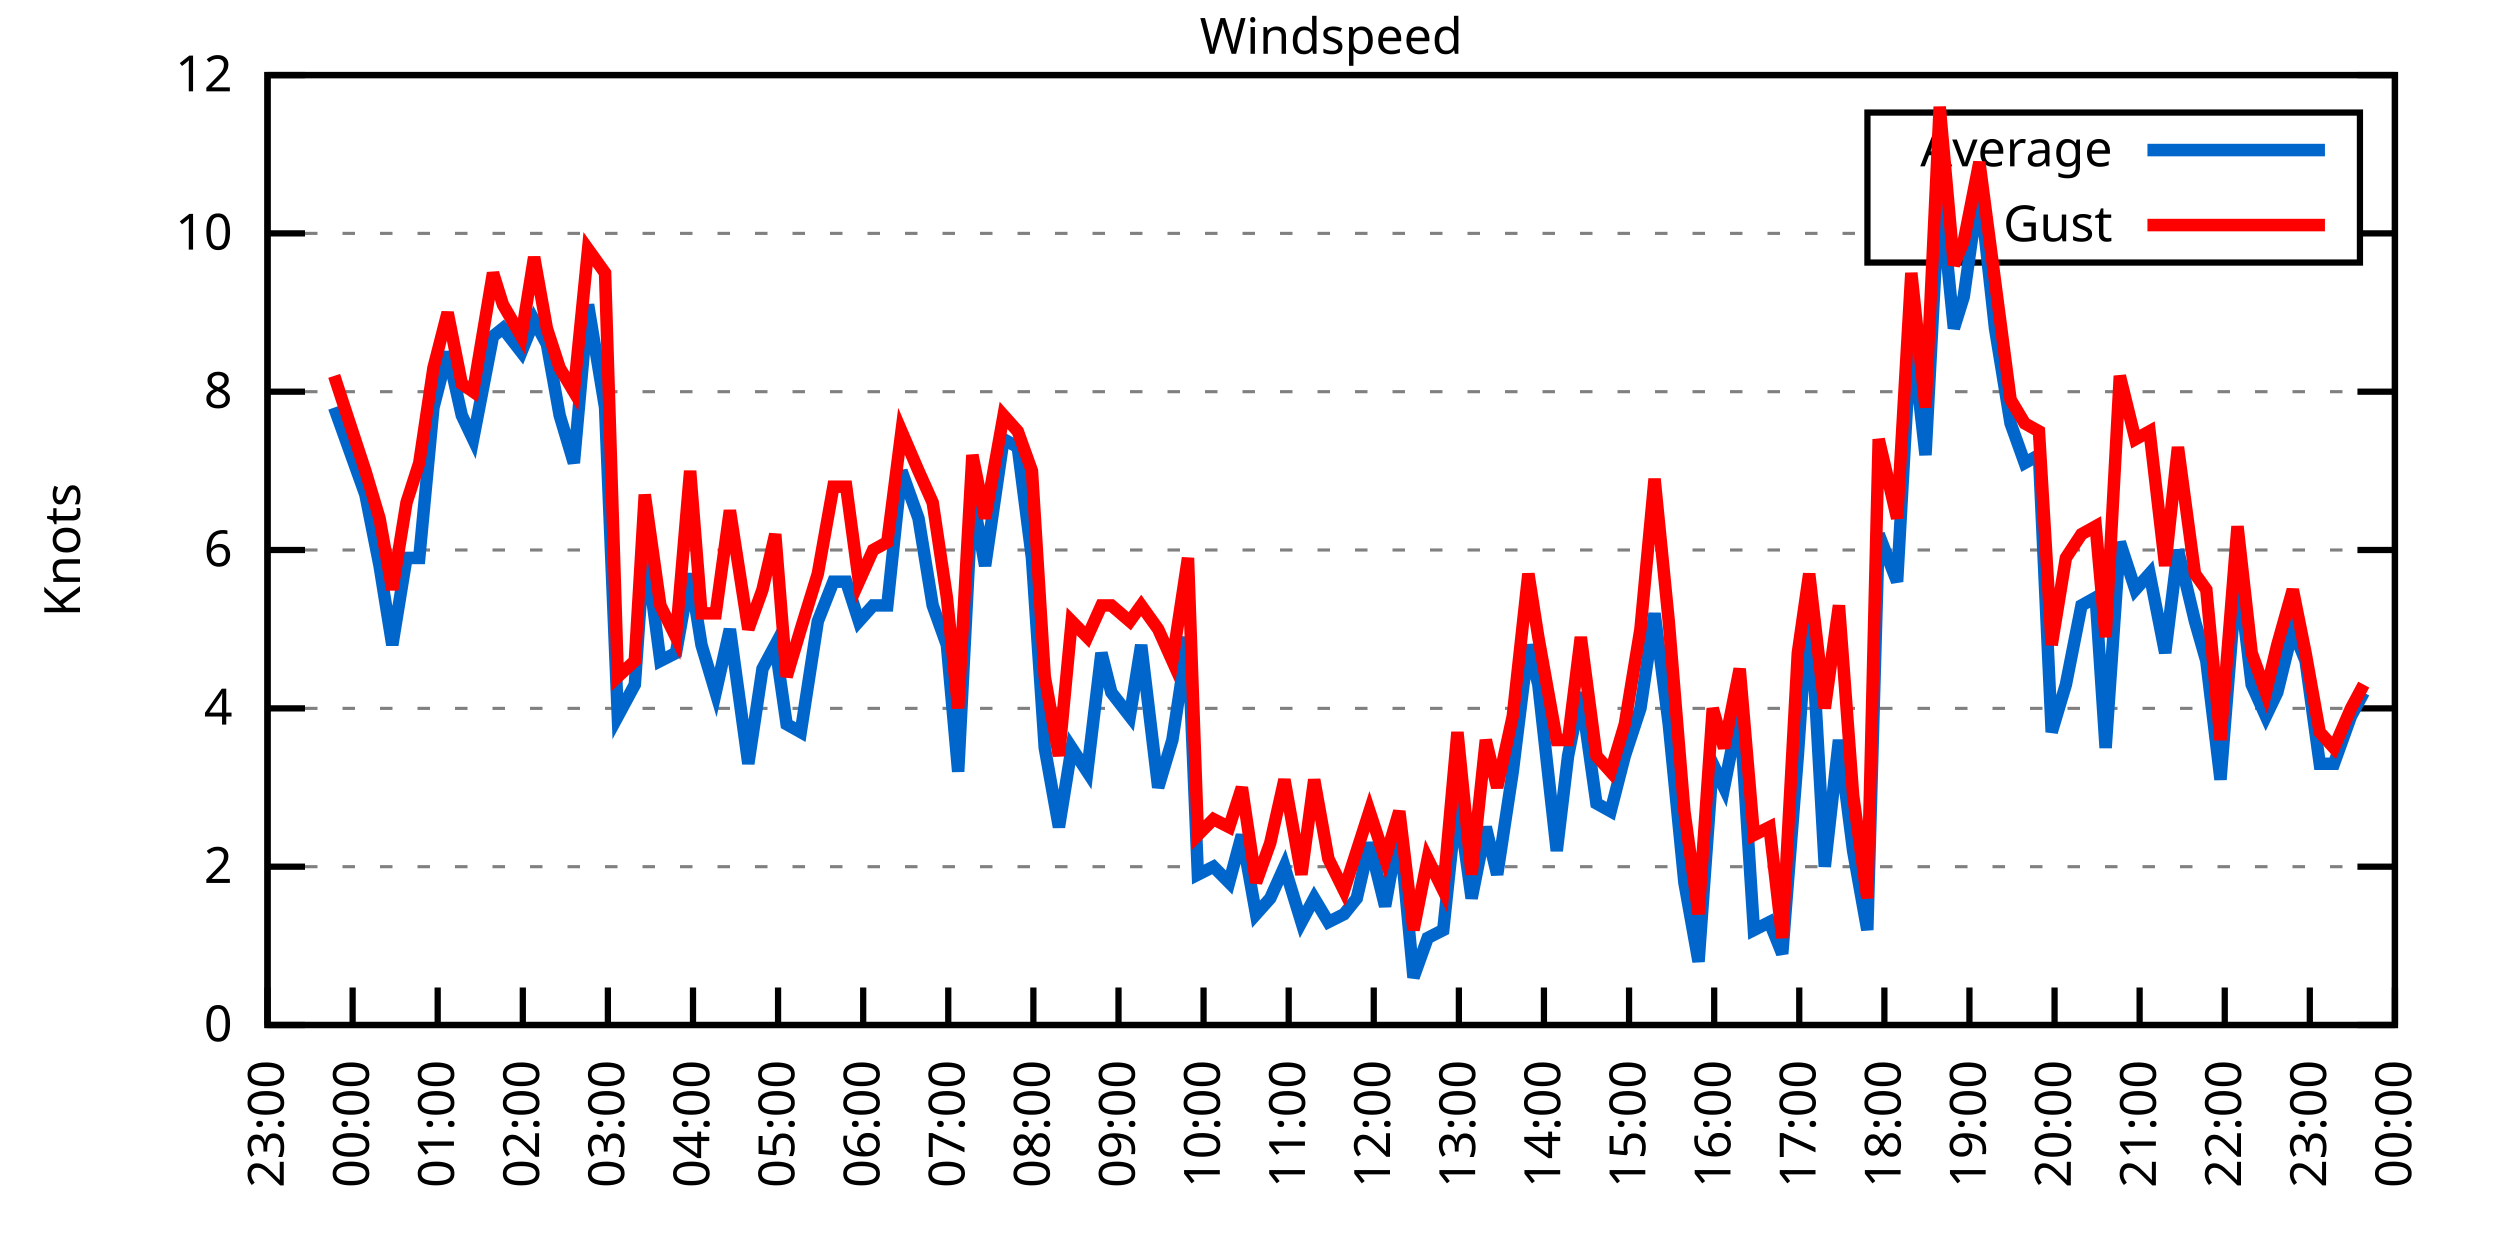
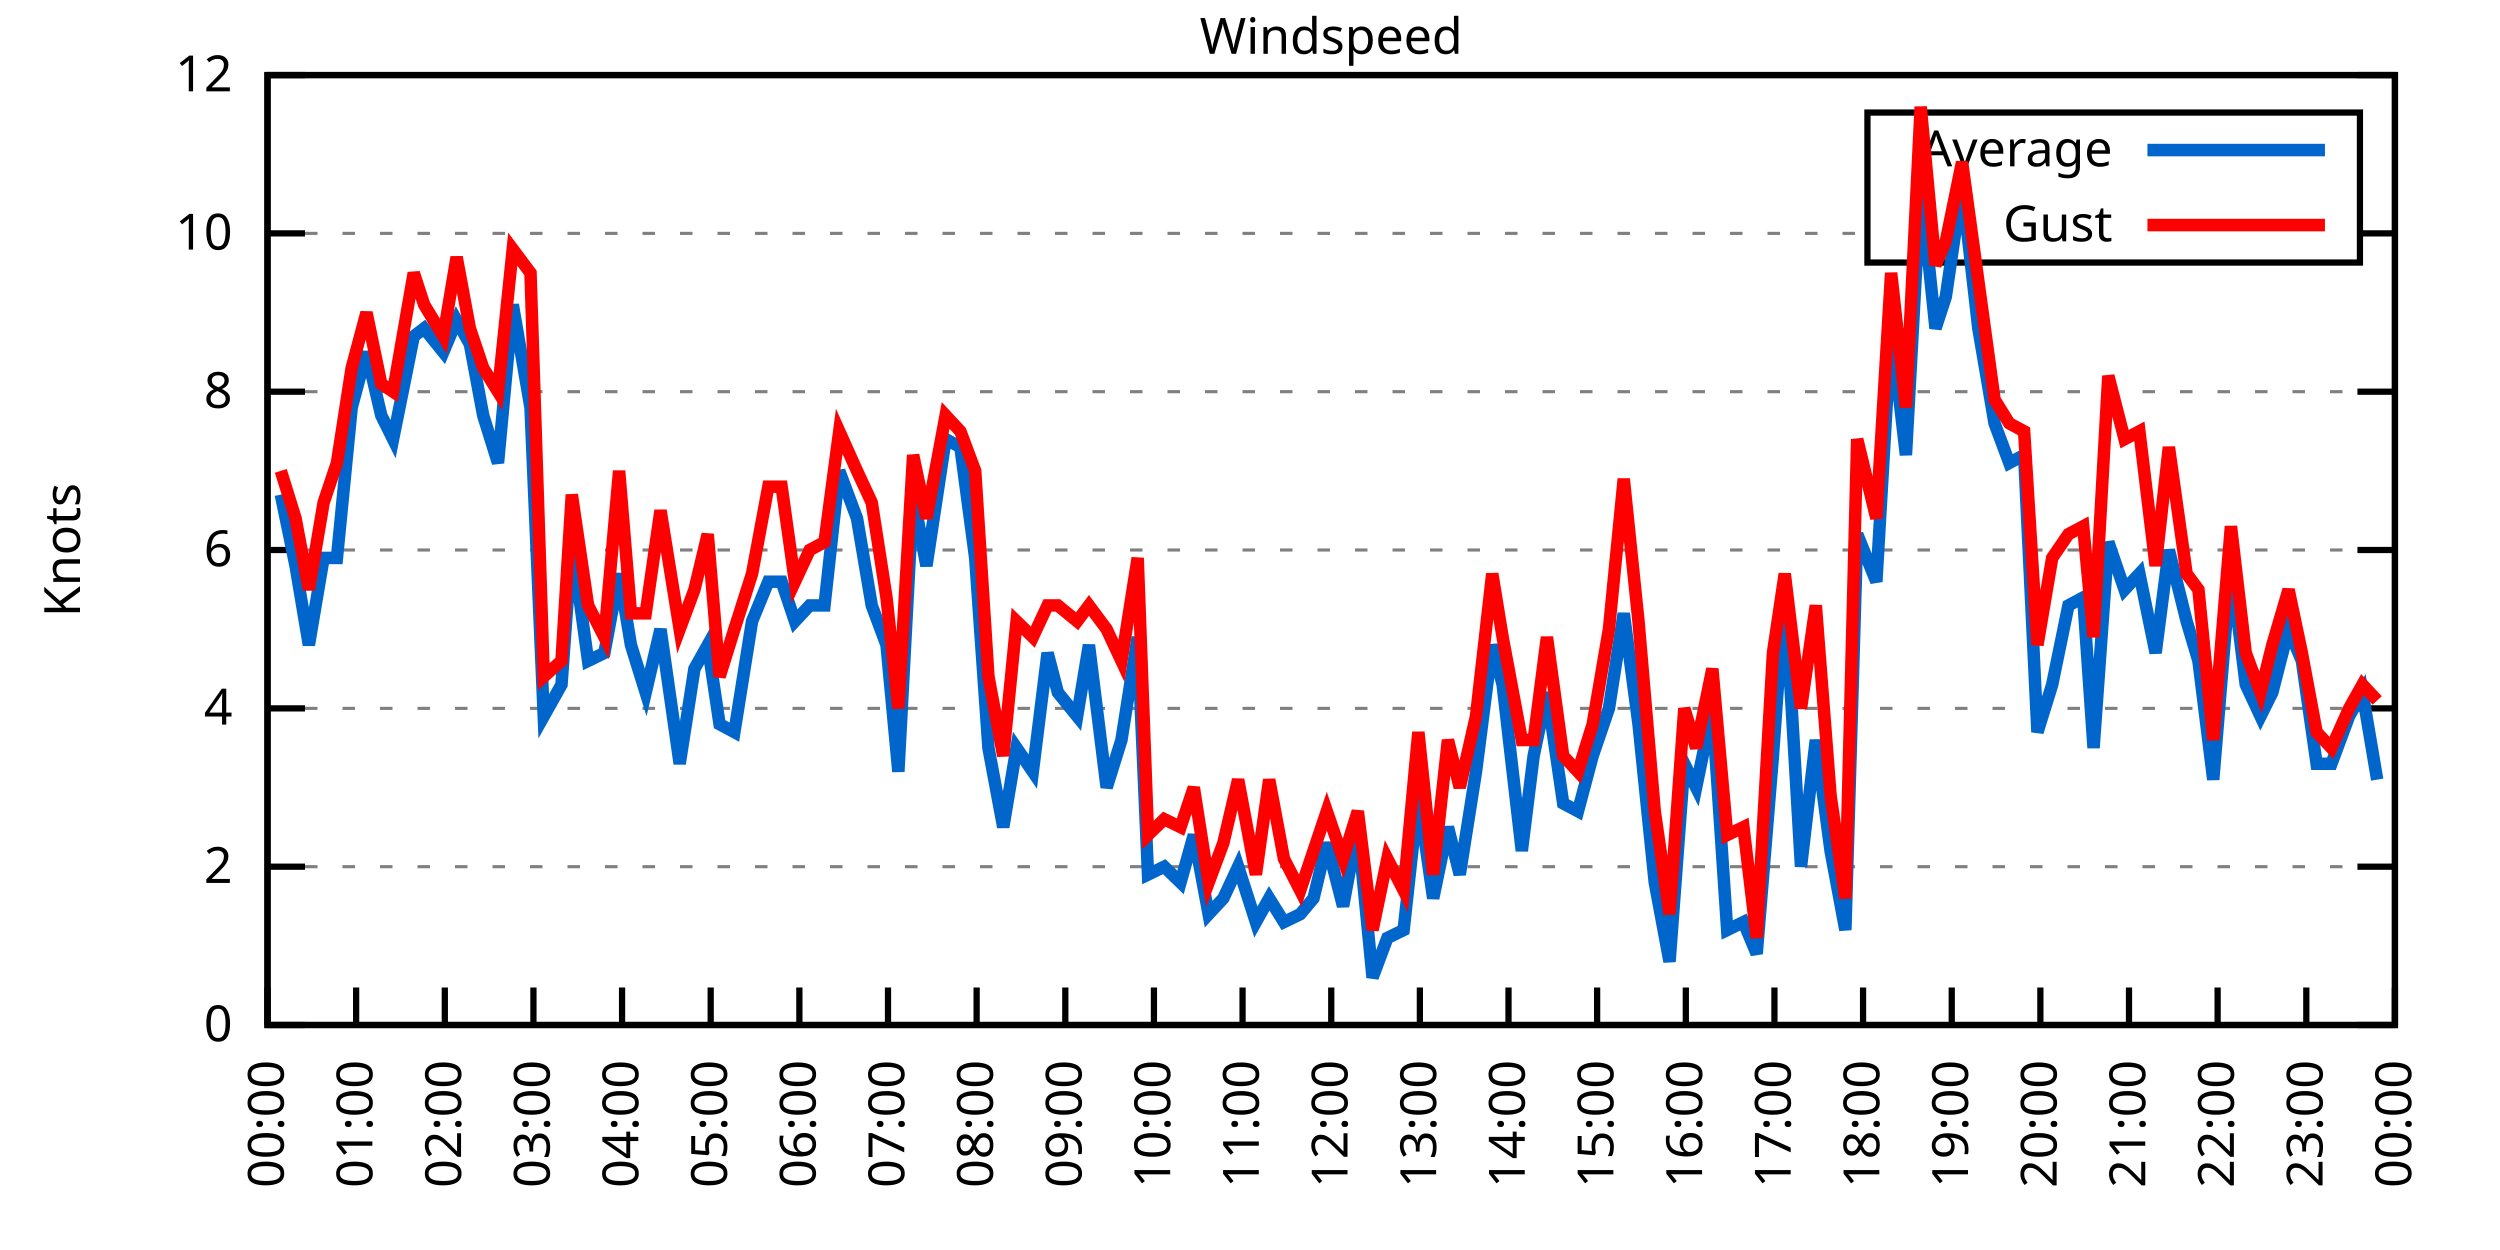
<svg xmlns="http://www.w3.org/2000/svg" xmlns:xlink="http://www.w3.org/1999/xlink" width="400" height="200" viewBox="0 0 400 200">
  <g id="gnuplot_canvas">
    <rect x="0" y="0" width="400" height="200" fill="none" />
    <defs>
      <circle id="gpDot" r="0.5" stroke-width="0.5" stroke="currentColor" />
      <path id="gpPt0" stroke-width="0.333" stroke="currentColor" d="M-1,0 h2 M0,-1 v2" />
      <path id="gpPt1" stroke-width="0.333" stroke="currentColor" d="M-1,-1 L1,1 M1,-1 L-1,1" />
      <path id="gpPt2" stroke-width="0.333" stroke="currentColor" d="M-1,0 L1,0 M0,-1 L0,1 M-1,-1 L1,1 M-1,1 L1,-1" />
      <rect id="gpPt3" stroke-width="0.333" stroke="currentColor" x="-1" y="-1" width="2" height="2" />
      <rect id="gpPt4" stroke-width="0.333" stroke="currentColor" fill="currentColor" x="-1" y="-1" width="2" height="2" />
      <circle id="gpPt5" stroke-width="0.333" stroke="currentColor" cx="0" cy="0" r="1" />
      <use xlink:href="#gpPt5" id="gpPt6" fill="currentColor" stroke="none" />
      <path id="gpPt7" stroke-width="0.333" stroke="currentColor" d="M0,-1.33 L-1.33,0.67 L1.33,0.67 z" />
      <use xlink:href="#gpPt7" id="gpPt8" fill="currentColor" stroke="none" />
      <use xlink:href="#gpPt7" id="gpPt9" stroke="currentColor" transform="rotate(180)" />
      <use xlink:href="#gpPt9" id="gpPt10" fill="currentColor" stroke="none" />
      <use xlink:href="#gpPt3" id="gpPt11" stroke="currentColor" transform="rotate(45)" />
      <use xlink:href="#gpPt11" id="gpPt12" fill="currentColor" stroke="none" />
      <path id="gpPt13" stroke-width="0.333" stroke="currentColor" d="M0,1.330 L1.265,0.411 L0.782,-1.067 L-0.782,-1.076 L-1.265,0.411 z" />
      <use xlink:href="#gpPt13" id="gpPt14" fill="currentColor" stroke="none" />
      <filter id="textbox" filterUnits="objectBoundingBox" x="0" y="0" height="1" width="1">
        <feFlood flood-color="white" flood-opacity="1" result="bgnd" />
        <feComposite in="SourceGraphic" in2="bgnd" operator="atop" />
      </filter>
      <filter id="greybox" filterUnits="objectBoundingBox" x="0" y="0" height="1" width="1">
        <feFlood flood-color="lightgrey" flood-opacity="1" result="grey" />
        <feComposite in="SourceGraphic" in2="grey" operator="atop" />
      </filter>
    </defs>
    <g fill="none" color="white" stroke="currentColor" stroke-width="1.00" stroke-linecap="butt" stroke-linejoin="miter">
</g>
    <g fill="none" color="black" stroke="currentColor" stroke-width="1.00" stroke-linecap="butt" stroke-linejoin="miter">
      <g stroke="none" shape-rendering="crispEdges">
        <polygon fill="rgb(255, 255, 255)" points="42.80,164.00 383.18,164.00 383.18,12.02 42.80,12.02 " />
      </g>
    </g>
    <g fill="none" color="black" stroke="currentColor" stroke-width="1.00" stroke-linecap="butt" stroke-linejoin="miter">
</g>
    <g fill="none" color="black" stroke="black" stroke-width="0.50" stroke-linecap="butt" stroke-linejoin="miter">
</g>
    <g fill="none" color="gray" stroke="currentColor" stroke-width="0.50" stroke-linecap="butt" stroke-linejoin="miter">
      <path stroke="gray" stroke-dasharray="2,4" class="gridline" d="M42.80,164.00 L383.19,164.00  " />
    </g>
    <g fill="none" color="gray" stroke="gray" stroke-width="1.00" stroke-linecap="butt" stroke-linejoin="miter">
</g>
    <g fill="none" color="black" stroke="currentColor" stroke-width="1.00" stroke-linecap="butt" stroke-linejoin="miter">
      <path stroke="black" d="M42.80,164.00 L48.80,164.00 M383.19,164.00 L377.19,164.00  " />
      <g transform="translate(37.20,166.60)" stroke="none" fill="black" font-family="Sans" font-size="8.00" text-anchor="end">
        <text>
          <tspan font-family="Sans"> 0</tspan>
        </text>
      </g>
    </g>
    <g fill="none" color="black" stroke="currentColor" stroke-width="1.00" stroke-linecap="butt" stroke-linejoin="miter">
</g>
    <g fill="none" color="black" stroke="black" stroke-width="0.50" stroke-linecap="butt" stroke-linejoin="miter">
</g>
    <g fill="none" color="gray" stroke="currentColor" stroke-width="0.50" stroke-linecap="butt" stroke-linejoin="miter">
      <path stroke="gray" stroke-dasharray="2,4" class="gridline" d="M42.80,138.67 L383.19,138.67  " />
    </g>
    <g fill="none" color="gray" stroke="gray" stroke-width="1.00" stroke-linecap="butt" stroke-linejoin="miter">
</g>
    <g fill="none" color="black" stroke="currentColor" stroke-width="1.00" stroke-linecap="butt" stroke-linejoin="miter">
      <path stroke="black" d="M42.80,138.67 L48.80,138.67 M383.19,138.67 L377.19,138.67  " />
      <g transform="translate(37.20,141.27)" stroke="none" fill="black" font-family="Sans" font-size="8.00" text-anchor="end">
        <text>
          <tspan font-family="Sans"> 2</tspan>
        </text>
      </g>
    </g>
    <g fill="none" color="black" stroke="currentColor" stroke-width="1.00" stroke-linecap="butt" stroke-linejoin="miter">
</g>
    <g fill="none" color="black" stroke="black" stroke-width="0.50" stroke-linecap="butt" stroke-linejoin="miter">
</g>
    <g fill="none" color="gray" stroke="currentColor" stroke-width="0.50" stroke-linecap="butt" stroke-linejoin="miter">
      <path stroke="gray" stroke-dasharray="2,4" class="gridline" d="M42.80,113.34 L383.19,113.34  " />
    </g>
    <g fill="none" color="gray" stroke="gray" stroke-width="1.00" stroke-linecap="butt" stroke-linejoin="miter">
</g>
    <g fill="none" color="black" stroke="currentColor" stroke-width="1.00" stroke-linecap="butt" stroke-linejoin="miter">
      <path stroke="black" d="M42.80,113.34 L48.80,113.34 M383.19,113.34 L377.19,113.34  " />
      <g transform="translate(37.20,115.94)" stroke="none" fill="black" font-family="Sans" font-size="8.00" text-anchor="end">
        <text>
          <tspan font-family="Sans"> 4</tspan>
        </text>
      </g>
    </g>
    <g fill="none" color="black" stroke="currentColor" stroke-width="1.00" stroke-linecap="butt" stroke-linejoin="miter">
</g>
    <g fill="none" color="black" stroke="black" stroke-width="0.50" stroke-linecap="butt" stroke-linejoin="miter">
</g>
    <g fill="none" color="gray" stroke="currentColor" stroke-width="0.50" stroke-linecap="butt" stroke-linejoin="miter">
      <path stroke="gray" stroke-dasharray="2,4" class="gridline" d="M42.80,88.00 L383.19,88.00  " />
    </g>
    <g fill="none" color="gray" stroke="gray" stroke-width="1.00" stroke-linecap="butt" stroke-linejoin="miter">
</g>
    <g fill="none" color="black" stroke="currentColor" stroke-width="1.00" stroke-linecap="butt" stroke-linejoin="miter">
      <path stroke="black" d="M42.80,88.00 L48.80,88.00 M383.19,88.00 L377.19,88.00  " />
      <g transform="translate(37.20,90.60)" stroke="none" fill="black" font-family="Sans" font-size="8.00" text-anchor="end">
        <text>
          <tspan font-family="Sans"> 6</tspan>
        </text>
      </g>
    </g>
    <g fill="none" color="black" stroke="currentColor" stroke-width="1.00" stroke-linecap="butt" stroke-linejoin="miter">
</g>
    <g fill="none" color="black" stroke="black" stroke-width="0.50" stroke-linecap="butt" stroke-linejoin="miter">
</g>
    <g fill="none" color="gray" stroke="currentColor" stroke-width="0.50" stroke-linecap="butt" stroke-linejoin="miter">
      <path stroke="gray" stroke-dasharray="2,4" class="gridline" d="M42.80,62.67 L383.19,62.67  " />
    </g>
    <g fill="none" color="gray" stroke="gray" stroke-width="1.00" stroke-linecap="butt" stroke-linejoin="miter">
</g>
    <g fill="none" color="black" stroke="currentColor" stroke-width="1.00" stroke-linecap="butt" stroke-linejoin="miter">
      <path stroke="black" d="M42.80,62.67 L48.80,62.67 M383.19,62.67 L377.19,62.67  " />
      <g transform="translate(37.20,65.27)" stroke="none" fill="black" font-family="Sans" font-size="8.00" text-anchor="end">
        <text>
          <tspan font-family="Sans"> 8</tspan>
        </text>
      </g>
    </g>
    <g fill="none" color="black" stroke="currentColor" stroke-width="1.00" stroke-linecap="butt" stroke-linejoin="miter">
</g>
    <g fill="none" color="black" stroke="black" stroke-width="0.50" stroke-linecap="butt" stroke-linejoin="miter">
</g>
    <g fill="none" color="gray" stroke="currentColor" stroke-width="0.50" stroke-linecap="butt" stroke-linejoin="miter">
      <path stroke="gray" stroke-dasharray="2,4" class="gridline" d="M42.80,37.34 L298.79,37.34 M377.59,37.34 L383.19,37.34  " />
    </g>
    <g fill="none" color="gray" stroke="gray" stroke-width="1.00" stroke-linecap="butt" stroke-linejoin="miter">
</g>
    <g fill="none" color="black" stroke="currentColor" stroke-width="1.00" stroke-linecap="butt" stroke-linejoin="miter">
      <path stroke="black" d="M42.80,37.34 L48.80,37.34 M383.19,37.34 L377.19,37.34  " />
      <g transform="translate(37.20,39.94)" stroke="none" fill="black" font-family="Sans" font-size="8.00" text-anchor="end">
        <text>
          <tspan font-family="Sans"> 10</tspan>
        </text>
      </g>
    </g>
    <g fill="none" color="black" stroke="currentColor" stroke-width="1.00" stroke-linecap="butt" stroke-linejoin="miter">
</g>
    <g fill="none" color="black" stroke="black" stroke-width="0.50" stroke-linecap="butt" stroke-linejoin="miter">
</g>
    <g fill="none" color="gray" stroke="currentColor" stroke-width="0.50" stroke-linecap="butt" stroke-linejoin="miter">
      <path stroke="gray" stroke-dasharray="2,4" class="gridline" d="M42.80,12.01 L383.19,12.01  " />
    </g>
    <g fill="none" color="gray" stroke="gray" stroke-width="1.00" stroke-linecap="butt" stroke-linejoin="miter">
</g>
    <g fill="none" color="black" stroke="currentColor" stroke-width="1.00" stroke-linecap="butt" stroke-linejoin="miter">
      <path stroke="black" d="M42.80,12.01 L48.80,12.01 M383.19,12.01 L377.19,12.01  " />
      <g transform="translate(37.20,14.61)" stroke="none" fill="black" font-family="Sans" font-size="8.00" text-anchor="end">
        <text>
          <tspan font-family="Sans"> 12</tspan>
        </text>
      </g>
    </g>
    <g fill="none" color="black" stroke="currentColor" stroke-width="1.00" stroke-linecap="butt" stroke-linejoin="miter">
      <path stroke="black" d="M42.80,164.00 L42.80,158.00  " />
      <g transform="translate(45.40,169.60) rotate(270.00)" stroke="none" fill="black" font-family="Sans" font-size="8.00" text-anchor="end">
        <text>
-           <tspan font-family="Sans">23:00</tspan>
-         </text>
-       </g>
-     </g>
-     <g fill="none" color="black" stroke="currentColor" stroke-width="1.00" stroke-linecap="butt" stroke-linejoin="miter">
-       <path stroke="black" d="M56.42,164.00 L56.42,158.00  " />
-       <g transform="translate(59.02,169.60) rotate(270.00)" stroke="none" fill="black" font-family="Sans" font-size="8.00" text-anchor="end">
-         <text>
          <tspan font-family="Sans">00:00</tspan>
        </text>
      </g>
    </g>
    <g fill="none" color="black" stroke="currentColor" stroke-width="1.00" stroke-linecap="butt" stroke-linejoin="miter">
-       <path stroke="black" d="M70.03,164.00 L70.03,158.00  " />
-       <g transform="translate(72.63,169.60) rotate(270.00)" stroke="none" fill="black" font-family="Sans" font-size="8.00" text-anchor="end">
+       <path stroke="black" d="M56.98,164.00 L56.98,158.00  " />
+       <g transform="translate(59.58,169.60) rotate(270.00)" stroke="none" fill="black" font-family="Sans" font-size="8.00" text-anchor="end">
        <text>
          <tspan font-family="Sans">01:00</tspan>
        </text>
      </g>
    </g>
    <g fill="none" color="black" stroke="currentColor" stroke-width="1.00" stroke-linecap="butt" stroke-linejoin="miter">
-       <path stroke="black" d="M83.65,164.00 L83.65,158.00  " />
-       <g transform="translate(86.25,169.60) rotate(270.00)" stroke="none" fill="black" font-family="Sans" font-size="8.00" text-anchor="end">
+       <path stroke="black" d="M71.17,164.00 L71.17,158.00  " />
+       <g transform="translate(73.77,169.60) rotate(270.00)" stroke="none" fill="black" font-family="Sans" font-size="8.00" text-anchor="end">
        <text>
          <tspan font-family="Sans">02:00</tspan>
        </text>
      </g>
    </g>
    <g fill="none" color="black" stroke="currentColor" stroke-width="1.00" stroke-linecap="butt" stroke-linejoin="miter">
-       <path stroke="black" d="M97.26,164.00 L97.26,158.00  " />
-       <g transform="translate(99.86,169.60) rotate(270.00)" stroke="none" fill="black" font-family="Sans" font-size="8.00" text-anchor="end">
+       <path stroke="black" d="M85.35,164.00 L85.35,158.00  " />
+       <g transform="translate(87.95,169.60) rotate(270.00)" stroke="none" fill="black" font-family="Sans" font-size="8.00" text-anchor="end">
        <text>
          <tspan font-family="Sans">03:00</tspan>
        </text>
      </g>
    </g>
    <g fill="none" color="black" stroke="currentColor" stroke-width="1.00" stroke-linecap="butt" stroke-linejoin="miter">
-       <path stroke="black" d="M110.88,164.00 L110.88,158.00  " />
-       <g transform="translate(113.48,169.60) rotate(270.00)" stroke="none" fill="black" font-family="Sans" font-size="8.00" text-anchor="end">
+       <path stroke="black" d="M99.53,164.00 L99.53,158.00  " />
+       <g transform="translate(102.13,169.60) rotate(270.00)" stroke="none" fill="black" font-family="Sans" font-size="8.00" text-anchor="end">
        <text>
          <tspan font-family="Sans">04:00</tspan>
        </text>
      </g>
    </g>
    <g fill="none" color="black" stroke="currentColor" stroke-width="1.00" stroke-linecap="butt" stroke-linejoin="miter">
-       <path stroke="black" d="M124.49,164.00 L124.49,158.00  " />
-       <g transform="translate(127.09,169.60) rotate(270.00)" stroke="none" fill="black" font-family="Sans" font-size="8.00" text-anchor="end">
+       <path stroke="black" d="M113.71,164.00 L113.71,158.00  " />
+       <g transform="translate(116.31,169.60) rotate(270.00)" stroke="none" fill="black" font-family="Sans" font-size="8.00" text-anchor="end">
        <text>
          <tspan font-family="Sans">05:00</tspan>
        </text>
      </g>
    </g>
    <g fill="none" color="black" stroke="currentColor" stroke-width="1.00" stroke-linecap="butt" stroke-linejoin="miter">
-       <path stroke="black" d="M138.11,164.00 L138.11,158.00  " />
-       <g transform="translate(140.71,169.60) rotate(270.00)" stroke="none" fill="black" font-family="Sans" font-size="8.00" text-anchor="end">
+       <path stroke="black" d="M127.90,164.00 L127.90,158.00  " />
+       <g transform="translate(130.50,169.60) rotate(270.00)" stroke="none" fill="black" font-family="Sans" font-size="8.00" text-anchor="end">
        <text>
          <tspan font-family="Sans">06:00</tspan>
        </text>
      </g>
    </g>
    <g fill="none" color="black" stroke="currentColor" stroke-width="1.00" stroke-linecap="butt" stroke-linejoin="miter">
-       <path stroke="black" d="M151.72,164.00 L151.72,158.00  " />
-       <g transform="translate(154.32,169.60) rotate(270.00)" stroke="none" fill="black" font-family="Sans" font-size="8.00" text-anchor="end">
+       <path stroke="black" d="M142.08,164.00 L142.08,158.00  " />
+       <g transform="translate(144.68,169.60) rotate(270.00)" stroke="none" fill="black" font-family="Sans" font-size="8.00" text-anchor="end">
        <text>
          <tspan font-family="Sans">07:00</tspan>
        </text>
      </g>
    </g>
    <g fill="none" color="black" stroke="currentColor" stroke-width="1.00" stroke-linecap="butt" stroke-linejoin="miter">
-       <path stroke="black" d="M165.34,164.00 L165.34,158.00  " />
-       <g transform="translate(167.94,169.60) rotate(270.00)" stroke="none" fill="black" font-family="Sans" font-size="8.00" text-anchor="end">
+       <path stroke="black" d="M156.26,164.00 L156.26,158.00  " />
+       <g transform="translate(158.86,169.60) rotate(270.00)" stroke="none" fill="black" font-family="Sans" font-size="8.00" text-anchor="end">
        <text>
          <tspan font-family="Sans">08:00</tspan>
        </text>
      </g>
    </g>
    <g fill="none" color="black" stroke="currentColor" stroke-width="1.00" stroke-linecap="butt" stroke-linejoin="miter">
-       <path stroke="black" d="M178.96,164.00 L178.96,158.00  " />
-       <g transform="translate(181.56,169.60) rotate(270.00)" stroke="none" fill="black" font-family="Sans" font-size="8.00" text-anchor="end">
+       <path stroke="black" d="M170.45,164.00 L170.45,158.00  " />
+       <g transform="translate(173.05,169.60) rotate(270.00)" stroke="none" fill="black" font-family="Sans" font-size="8.00" text-anchor="end">
        <text>
          <tspan font-family="Sans">09:00</tspan>
        </text>
      </g>
    </g>
    <g fill="none" color="black" stroke="currentColor" stroke-width="1.00" stroke-linecap="butt" stroke-linejoin="miter">
-       <path stroke="black" d="M192.57,164.00 L192.57,158.00  " />
-       <g transform="translate(195.17,169.60) rotate(270.00)" stroke="none" fill="black" font-family="Sans" font-size="8.00" text-anchor="end">
+       <path stroke="black" d="M184.63,164.00 L184.63,158.00  " />
+       <g transform="translate(187.23,169.60) rotate(270.00)" stroke="none" fill="black" font-family="Sans" font-size="8.00" text-anchor="end">
        <text>
          <tspan font-family="Sans">10:00</tspan>
        </text>
      </g>
    </g>
    <g fill="none" color="black" stroke="currentColor" stroke-width="1.00" stroke-linecap="butt" stroke-linejoin="miter">
-       <path stroke="black" d="M206.19,164.00 L206.19,158.00  " />
-       <g transform="translate(208.79,169.60) rotate(270.00)" stroke="none" fill="black" font-family="Sans" font-size="8.00" text-anchor="end">
+       <path stroke="black" d="M198.81,164.00 L198.81,158.00  " />
+       <g transform="translate(201.41,169.60) rotate(270.00)" stroke="none" fill="black" font-family="Sans" font-size="8.00" text-anchor="end">
        <text>
          <tspan font-family="Sans">11:00</tspan>
        </text>
      </g>
    </g>
    <g fill="none" color="black" stroke="currentColor" stroke-width="1.00" stroke-linecap="butt" stroke-linejoin="miter">
-       <path stroke="black" d="M219.80,164.00 L219.80,158.00  " />
-       <g transform="translate(222.40,169.60) rotate(270.00)" stroke="none" fill="black" font-family="Sans" font-size="8.00" text-anchor="end">
+       <path stroke="black" d="M213.00,164.00 L213.00,158.00  " />
+       <g transform="translate(215.60,169.60) rotate(270.00)" stroke="none" fill="black" font-family="Sans" font-size="8.00" text-anchor="end">
        <text>
          <tspan font-family="Sans">12:00</tspan>
        </text>
      </g>
    </g>
    <g fill="none" color="black" stroke="currentColor" stroke-width="1.00" stroke-linecap="butt" stroke-linejoin="miter">
-       <path stroke="black" d="M233.42,164.00 L233.42,158.00  " />
-       <g transform="translate(236.02,169.60) rotate(270.00)" stroke="none" fill="black" font-family="Sans" font-size="8.00" text-anchor="end">
+       <path stroke="black" d="M227.18,164.00 L227.18,158.00  " />
+       <g transform="translate(229.78,169.60) rotate(270.00)" stroke="none" fill="black" font-family="Sans" font-size="8.00" text-anchor="end">
        <text>
          <tspan font-family="Sans">13:00</tspan>
        </text>
      </g>
    </g>
    <g fill="none" color="black" stroke="currentColor" stroke-width="1.00" stroke-linecap="butt" stroke-linejoin="miter">
-       <path stroke="black" d="M247.03,164.00 L247.03,158.00  " />
-       <g transform="translate(249.63,169.60) rotate(270.00)" stroke="none" fill="black" font-family="Sans" font-size="8.00" text-anchor="end">
+       <path stroke="black" d="M241.36,164.00 L241.36,158.00  " />
+       <g transform="translate(243.96,169.60) rotate(270.00)" stroke="none" fill="black" font-family="Sans" font-size="8.00" text-anchor="end">
        <text>
          <tspan font-family="Sans">14:00</tspan>
        </text>
      </g>
    </g>
    <g fill="none" color="black" stroke="currentColor" stroke-width="1.00" stroke-linecap="butt" stroke-linejoin="miter">
-       <path stroke="black" d="M260.65,164.00 L260.65,158.00  " />
-       <g transform="translate(263.25,169.60) rotate(270.00)" stroke="none" fill="black" font-family="Sans" font-size="8.00" text-anchor="end">
+       <path stroke="black" d="M255.54,164.00 L255.54,158.00  " />
+       <g transform="translate(258.14,169.60) rotate(270.00)" stroke="none" fill="black" font-family="Sans" font-size="8.00" text-anchor="end">
        <text>
          <tspan font-family="Sans">15:00</tspan>
        </text>
      </g>
    </g>
    <g fill="none" color="black" stroke="currentColor" stroke-width="1.00" stroke-linecap="butt" stroke-linejoin="miter">
-       <path stroke="black" d="M274.27,164.00 L274.27,158.00  " />
-       <g transform="translate(276.87,169.60) rotate(270.00)" stroke="none" fill="black" font-family="Sans" font-size="8.00" text-anchor="end">
+       <path stroke="black" d="M269.73,164.00 L269.73,158.00  " />
+       <g transform="translate(272.33,169.60) rotate(270.00)" stroke="none" fill="black" font-family="Sans" font-size="8.00" text-anchor="end">
        <text>
          <tspan font-family="Sans">16:00</tspan>
        </text>
      </g>
    </g>
    <g fill="none" color="black" stroke="currentColor" stroke-width="1.00" stroke-linecap="butt" stroke-linejoin="miter">
-       <path stroke="black" d="M287.88,164.00 L287.88,158.00  " />
-       <g transform="translate(290.48,169.60) rotate(270.00)" stroke="none" fill="black" font-family="Sans" font-size="8.00" text-anchor="end">
+       <path stroke="black" d="M283.91,164.00 L283.91,158.00  " />
+       <g transform="translate(286.51,169.60) rotate(270.00)" stroke="none" fill="black" font-family="Sans" font-size="8.00" text-anchor="end">
        <text>
          <tspan font-family="Sans">17:00</tspan>
        </text>
      </g>
    </g>
    <g fill="none" color="black" stroke="currentColor" stroke-width="1.00" stroke-linecap="butt" stroke-linejoin="miter">
-       <path stroke="black" d="M301.50,164.00 L301.50,158.00  " />
-       <g transform="translate(304.10,169.60) rotate(270.00)" stroke="none" fill="black" font-family="Sans" font-size="8.00" text-anchor="end">
+       <path stroke="black" d="M298.09,164.00 L298.09,158.00  " />
+       <g transform="translate(300.69,169.60) rotate(270.00)" stroke="none" fill="black" font-family="Sans" font-size="8.00" text-anchor="end">
        <text>
          <tspan font-family="Sans">18:00</tspan>
        </text>
      </g>
    </g>
    <g fill="none" color="black" stroke="currentColor" stroke-width="1.00" stroke-linecap="butt" stroke-linejoin="miter">
-       <path stroke="black" d="M315.11,164.00 L315.11,158.00  " />
-       <g transform="translate(317.71,169.60) rotate(270.00)" stroke="none" fill="black" font-family="Sans" font-size="8.00" text-anchor="end">
+       <path stroke="black" d="M312.28,164.00 L312.28,158.00  " />
+       <g transform="translate(314.88,169.60) rotate(270.00)" stroke="none" fill="black" font-family="Sans" font-size="8.00" text-anchor="end">
        <text>
          <tspan font-family="Sans">19:00</tspan>
        </text>
      </g>
    </g>
    <g fill="none" color="black" stroke="currentColor" stroke-width="1.00" stroke-linecap="butt" stroke-linejoin="miter">
-       <path stroke="black" d="M328.73,164.00 L328.73,158.00  " />
-       <g transform="translate(331.33,169.60) rotate(270.00)" stroke="none" fill="black" font-family="Sans" font-size="8.00" text-anchor="end">
+       <path stroke="black" d="M326.46,164.00 L326.46,158.00  " />
+       <g transform="translate(329.06,169.60) rotate(270.00)" stroke="none" fill="black" font-family="Sans" font-size="8.00" text-anchor="end">
        <text>
          <tspan font-family="Sans">20:00</tspan>
        </text>
      </g>
    </g>
    <g fill="none" color="black" stroke="currentColor" stroke-width="1.00" stroke-linecap="butt" stroke-linejoin="miter">
-       <path stroke="black" d="M342.34,164.00 L342.34,158.00  " />
-       <g transform="translate(344.94,169.60) rotate(270.00)" stroke="none" fill="black" font-family="Sans" font-size="8.00" text-anchor="end">
+       <path stroke="black" d="M340.64,164.00 L340.64,158.00  " />
+       <g transform="translate(343.24,169.60) rotate(270.00)" stroke="none" fill="black" font-family="Sans" font-size="8.00" text-anchor="end">
        <text>
          <tspan font-family="Sans">21:00</tspan>
        </text>
      </g>
    </g>
    <g fill="none" color="black" stroke="currentColor" stroke-width="1.00" stroke-linecap="butt" stroke-linejoin="miter">
-       <path stroke="black" d="M355.96,164.00 L355.96,158.00  " />
-       <g transform="translate(358.56,169.60) rotate(270.00)" stroke="none" fill="black" font-family="Sans" font-size="8.00" text-anchor="end">
+       <path stroke="black" d="M354.82,164.00 L354.82,158.00  " />
+       <g transform="translate(357.42,169.60) rotate(270.00)" stroke="none" fill="black" font-family="Sans" font-size="8.00" text-anchor="end">
        <text>
          <tspan font-family="Sans">22:00</tspan>
        </text>
      </g>
    </g>
    <g fill="none" color="black" stroke="currentColor" stroke-width="1.00" stroke-linecap="butt" stroke-linejoin="miter">
-       <path stroke="black" d="M369.57,164.00 L369.57,158.00  " />
-       <g transform="translate(372.17,169.60) rotate(270.00)" stroke="none" fill="black" font-family="Sans" font-size="8.00" text-anchor="end">
+       <path stroke="black" d="M369.01,164.00 L369.01,158.00  " />
+       <g transform="translate(371.61,169.60) rotate(270.00)" stroke="none" fill="black" font-family="Sans" font-size="8.00" text-anchor="end">
        <text>
          <tspan font-family="Sans">23:00</tspan>
        </text>
      </g>
    </g>
    <g fill="none" color="black" stroke="currentColor" stroke-width="1.00" stroke-linecap="butt" stroke-linejoin="miter">
      <path stroke="black" d="M383.19,164.00 L383.19,158.00  " />
      <g transform="translate(385.79,169.60) rotate(270.00)" stroke="none" fill="black" font-family="Sans" font-size="8.00" text-anchor="end">
        <text>
          <tspan font-family="Sans">00:00</tspan>
        </text>
      </g>
    </g>
    <g fill="none" color="black" stroke="currentColor" stroke-width="1.00" stroke-linecap="butt" stroke-linejoin="miter">
</g>
    <g fill="none" color="black" stroke="currentColor" stroke-width="1.00" stroke-linecap="butt" stroke-linejoin="miter">
      <path stroke="black" d="M42.80,12.01 L42.80,164.00 L383.19,164.00 L383.19,12.01 L42.80,12.01 Z  " />
    </g>
    <g fill="none" color="black" stroke="currentColor" stroke-width="1.00" stroke-linecap="butt" stroke-linejoin="miter">
</g>
    <g fill="none" color="black" stroke="currentColor" stroke-width="1.00" stroke-linecap="butt" stroke-linejoin="miter">
      <path stroke="black" d="M298.79,42.01 L298.79,18.01 L377.59,18.01 L377.59,42.01 L298.79,42.01 Z  " />
    </g>
    <g id="Windspeed_plot_1">
      <g fill="none" color="white" stroke="black" stroke-width="2.00" stroke-linecap="butt" stroke-linejoin="miter">
</g>
      <g fill="none" color="black" stroke="currentColor" stroke-width="2.00" stroke-linecap="butt" stroke-linejoin="miter">
        <g transform="translate(337.99,26.61)" stroke="none" fill="black" font-family="Sans" font-size="8.00" text-anchor="end">
          <text>
            <tspan font-family="Sans">Average</tspan>
          </text>
        </g>
      </g>
      <g fill="none" color="black" stroke="currentColor" stroke-width="2.00" stroke-linecap="butt" stroke-linejoin="miter">
-         <path stroke="rgb(  0, 102, 204)" d="M343.59,24.01 L371.99,24.01 M53.47,65.21 L58.46,79.14 L60.73,90.54 L62.77,103.20 L65.04,89.27 L67.08,89.27   L69.35,65.21 L71.62,56.34 L73.89,66.47 L75.70,70.27 L78.88,53.81 L80.47,52.54 L83.42,56.34 L85.46,51.27   L87.50,55.07 L89.55,66.47 L91.82,74.07 L94.09,48.74 L96.81,65.21 L98.85,114.60 L101.57,109.54 L103.16,86.74   L105.66,105.74 L108.15,104.47 L110.42,91.80 L112.24,103.20 L114.51,110.80 L116.78,100.67 L119.73,122.20 L122.00,107.00   L124.04,103.20 L125.86,115.87 L128.12,117.14 L130.85,99.40 L133.34,93.07 L135.39,93.07 L137.43,99.40 L139.70,96.87   L141.97,96.87 L144.24,75.34 L146.96,82.94 L149.23,96.87 L151.50,103.20 L153.31,123.47 L155.58,79.14 L157.62,90.54   L160.57,70.27 L162.84,71.54 L165.11,89.27 L167.16,119.67 L169.43,132.34 L171.47,119.67 L173.96,123.47 L176.23,104.47   L177.82,110.80 L180.77,114.60 L182.59,103.20 L185.31,126.00 L187.58,118.40 L190.08,101.94 L191.66,139.93 L194.16,138.67   L196.66,141.20 L198.70,133.60 L200.97,146.27 L203.24,143.73 L205.51,138.67 L208.23,147.53 L210.27,143.73 L212.54,147.53   L215.04,146.27 L217.08,143.73 L219.12,134.87 L221.62,145.00 L223.89,132.34 L226.16,156.40 L228.43,150.07 L230.92,148.80   L233.19,127.27 L235.46,143.73 L237.73,132.34 L239.55,139.93 L242.04,123.47 L244.54,103.20 L246.13,109.54 L249.08,136.14   L250.89,120.94 L252.93,110.80 L255.43,128.54 L257.70,129.80 L259.97,120.94 L262.47,113.34 L264.73,98.14 L267.00,115.87   L269.50,141.20 L271.77,153.87 L274.04,122.20 L275.85,126.00 L278.35,113.34 L280.62,148.80 L283.12,147.53 L285.16,152.60   L287.65,120.94 L289.47,94.34 L291.97,138.67 L294.23,118.40 L296.50,136.14 L298.77,148.80 L300.59,85.47 L303.54,93.07   L305.81,52.54 L308.08,72.81 L310.35,29.74 L312.62,52.54 L314.20,47.47 L316.70,29.74 L319.20,52.54 L321.69,67.74   L323.96,74.07 L326.23,72.81 L328.27,117.14 L330.54,109.54 L333.04,96.87 L335.31,95.60 L336.90,119.67 L339.17,86.74   L341.66,94.34 L343.93,91.80 L346.43,104.47 L348.47,88.00 L351.19,99.40 L353.01,105.74 L355.28,124.74 L358.00,90.54   L360.27,109.54 L362.54,114.60 L364.36,110.80 L366.85,100.67 L368.89,105.74 L371.16,122.20 L373.43,122.20 L376.16,114.60   L378.20,110.80  " />
+         <path stroke="rgb(  0, 102, 204)" d="M343.59,24.01 L371.99,24.01 M44.93,79.14 L47.29,90.54 L49.42,103.20 L51.78,89.27 L53.91,89.27 L56.27,65.21   L58.64,56.34 L61.00,66.47 L62.89,70.27 L66.20,53.81 L67.86,52.54 L70.93,56.34 L73.06,51.27 L75.18,55.07   L77.31,66.47 L79.68,74.07 L82.04,48.74 L84.88,65.21 L87.00,114.60 L89.84,109.54 L91.49,86.74 L94.09,105.74   L96.70,104.47 L99.06,91.80 L100.95,103.20 L103.31,110.80 L105.68,100.67 L108.75,122.20 L111.11,107.00 L113.24,103.20   L115.13,115.87 L117.50,117.14 L120.33,99.40 L122.93,93.07 L125.06,93.07 L127.19,99.40 L129.55,96.87 L131.92,96.87   L134.28,75.34 L137.12,82.94 L139.48,96.87 L141.84,103.20 L143.74,123.47 L146.10,79.14 L148.23,90.54 L151.30,70.27   L153.66,71.54 L156.03,89.27 L158.15,119.67 L160.52,132.34 L162.65,119.67 L165.25,123.47 L167.61,104.47 L169.26,110.80   L172.34,114.60 L174.23,103.20 L177.06,126.00 L179.43,118.40 L182.03,101.94 L183.68,139.93 L186.28,138.67 L188.88,141.20   L191.01,133.60 L193.38,146.27 L195.74,143.73 L198.10,138.67 L200.94,147.53 L203.07,143.73 L205.43,147.53 L208.03,146.27   L210.16,143.73 L212.29,134.87 L214.89,145.00 L217.25,132.34 L219.61,156.40 L221.98,150.07 L224.58,148.80 L226.94,127.27   L229.31,143.73 L231.67,132.34 L233.56,139.93 L236.16,123.47 L238.76,103.20 L240.42,109.54 L243.49,136.14 L245.38,120.94   L247.51,110.80 L250.11,128.54 L252.47,129.80 L254.83,120.94 L257.43,113.34 L259.80,98.14 L262.16,115.87 L264.76,141.20   L267.13,153.87 L269.49,122.20 L271.38,126.00 L273.98,113.34 L276.35,148.80 L278.95,147.53 L281.07,152.60 L283.67,120.94   L285.56,94.34 L288.16,138.67 L290.53,118.40 L292.89,136.14 L295.26,148.80 L297.15,85.47 L300.22,93.07 L302.58,52.54   L304.95,72.81 L307.31,29.74 L309.68,52.54 L311.33,47.47 L313.93,29.74 L316.53,52.54 L319.13,67.74 L321.49,74.07   L323.86,72.81 L325.99,117.14 L328.35,109.54 L330.95,96.87 L333.31,95.60 L334.97,119.67 L337.33,86.74 L339.93,94.34   L342.30,91.80 L344.90,104.47 L347.02,88.00 L349.86,99.40 L351.75,105.74 L354.12,124.74 L356.95,90.54 L359.32,109.54   L361.68,114.60 L363.57,110.80 L366.17,100.67 L368.30,105.74 L370.66,122.20 L373.03,122.20 L375.86,114.60 L377.99,110.80   L380.35,124.74  " />
      </g>
    </g>
    <g id="Windspeed_plot_2">
      <g fill="none" color="black" stroke="currentColor" stroke-width="2.00" stroke-linecap="butt" stroke-linejoin="miter">
        <g transform="translate(337.99,38.61)" stroke="none" fill="black" font-family="Sans" font-size="8.00" text-anchor="end">
          <text>
            <tspan font-family="Sans">Gust</tspan>
          </text>
        </g>
      </g>
      <g fill="none" color="black" stroke="currentColor" stroke-width="2.00" stroke-linecap="butt" stroke-linejoin="miter">
-         <path stroke="rgb(255,   0,   0)" d="M343.59,36.01 L371.99,36.01 M53.47,60.14 L58.46,75.34 L60.73,82.94 L62.77,94.34 L65.04,80.41 L67.08,74.07   L69.35,58.87 L71.62,50.01 L73.89,61.41 L75.70,62.67 L78.88,43.67 L80.47,48.74 L83.42,53.81 L85.46,41.14   L87.50,52.54 L89.55,58.87 L91.82,62.67 L94.09,39.87 L96.81,43.67 L98.85,108.27 L101.57,105.74 L103.16,79.14   L105.66,96.87 L108.15,101.94 L110.42,75.34 L112.24,98.14 L114.51,98.14 L116.78,81.67 L119.73,100.67 L122.00,94.34   L124.04,85.47 L125.86,108.27 L128.12,100.67 L130.85,91.80 L133.34,77.87 L135.39,77.87 L137.43,93.07 L139.70,88.00   L141.97,86.74 L144.24,69.01 L146.96,75.34 L149.23,80.41 L151.50,95.60 L153.31,113.34 L155.58,72.81 L157.62,82.94   L160.57,66.47 L162.84,69.01 L165.11,75.34 L167.16,108.27 L169.43,120.94 L171.47,99.40 L173.96,101.94 L176.23,96.87   L177.82,96.87 L180.77,99.40 L182.59,96.87 L185.31,100.67 L187.58,105.74 L190.08,89.27 L191.66,133.60 L194.16,131.07   L196.66,132.34 L198.70,126.00 L200.97,141.20 L203.24,134.87 L205.51,124.74 L208.23,139.93 L210.27,124.74 L212.54,137.40   L215.04,142.47 L217.08,136.14 L219.12,129.80 L221.62,137.40 L223.89,129.80 L226.16,148.80 L228.43,137.40 L230.92,142.47   L233.19,117.14 L235.46,139.93 L237.73,118.40 L239.55,126.00 L242.04,114.60 L244.54,91.80 L246.13,101.94 L249.08,118.40   L250.89,118.40 L252.93,101.94 L255.43,120.94 L257.70,123.47 L259.97,115.87 L262.47,100.67 L264.73,76.61 L267.00,99.40   L269.50,129.80 L271.77,146.27 L274.04,113.34 L275.85,119.67 L278.35,107.00 L280.62,133.60 L283.12,132.34 L285.16,150.07   L287.65,104.47 L289.47,91.80 L291.97,113.34 L294.23,96.87 L296.50,127.27 L298.77,143.73 L300.59,70.27 L303.54,82.94   L305.81,43.67 L308.08,65.21 L310.35,17.08 L312.62,42.41 L314.20,38.61 L316.70,25.94 L319.20,44.94 L321.69,63.94   L323.96,67.74 L326.23,69.01 L328.27,103.20 L330.54,89.27 L333.04,85.47 L335.31,84.21 L336.90,101.94 L339.17,60.14   L341.66,70.27 L343.93,69.01 L346.43,90.54 L348.47,71.54 L351.19,91.80 L353.01,94.34 L355.28,118.40 L358.00,84.21   L360.27,104.47 L362.54,110.80 L364.36,103.20 L366.85,94.34 L368.89,104.47 L371.16,117.14 L373.43,119.67 L376.16,113.34   L378.20,109.54  " />
+         <path stroke="rgb(255,   0,   0)" d="M343.59,36.01 L371.99,36.01 M44.93,75.34 L47.29,82.94 L49.42,94.34 L51.78,80.41 L53.91,74.07 L56.27,58.87   L58.64,50.01 L61.00,61.41 L62.89,62.67 L66.20,43.67 L67.86,48.74 L70.93,53.81 L73.06,41.14 L75.18,52.54   L77.31,58.87 L79.68,62.67 L82.04,39.87 L84.88,43.67 L87.00,108.27 L89.84,105.74 L91.49,79.14 L94.09,96.87   L96.70,101.94 L99.06,75.34 L100.95,98.14 L103.31,98.14 L105.68,81.67 L108.75,100.67 L111.11,94.34 L113.24,85.47   L115.13,108.27 L117.50,100.67 L120.33,91.80 L122.93,77.87 L125.06,77.87 L127.19,93.07 L129.55,88.00 L131.92,86.74   L134.28,69.01 L137.12,75.34 L139.48,80.41 L141.84,95.60 L143.74,113.34 L146.10,72.81 L148.23,82.94 L151.30,66.47   L153.66,69.01 L156.03,75.34 L158.15,108.27 L160.52,120.94 L162.65,99.40 L165.25,101.94 L167.61,96.87 L169.26,96.87   L172.34,99.40 L174.23,96.87 L177.06,100.67 L179.43,105.74 L182.03,89.27 L183.68,133.60 L186.28,131.07 L188.88,132.34   L191.01,126.00 L193.38,141.20 L195.74,134.87 L198.10,124.74 L200.94,139.93 L203.07,124.74 L205.43,137.40 L208.03,142.47   L210.16,136.14 L212.29,129.80 L214.89,137.40 L217.25,129.80 L219.61,148.80 L221.98,137.40 L224.58,142.47 L226.94,117.14   L229.31,139.93 L231.67,118.40 L233.56,126.00 L236.16,114.60 L238.76,91.80 L240.42,101.94 L243.49,118.40 L245.38,118.40   L247.51,101.94 L250.11,120.94 L252.47,123.47 L254.83,115.87 L257.43,100.67 L259.80,76.61 L262.16,99.40 L264.76,129.80   L267.13,146.27 L269.49,113.34 L271.38,119.67 L273.98,107.00 L276.35,133.60 L278.95,132.34 L281.07,150.07 L283.67,104.47   L285.56,91.80 L288.16,113.34 L290.53,96.87 L292.89,127.27 L295.26,143.73 L297.15,70.27 L300.22,82.94 L302.58,43.67   L304.95,65.21 L307.31,17.08 L309.68,42.41 L311.33,38.61 L313.93,25.94 L316.53,44.94 L319.13,63.94 L321.49,67.74   L323.86,69.01 L325.99,103.20 L328.35,89.27 L330.95,85.47 L333.31,84.21 L334.97,101.94 L337.33,60.14 L339.93,70.27   L342.30,69.01 L344.90,90.54 L347.02,71.54 L349.86,91.80 L351.75,94.34 L354.12,118.40 L356.95,84.21 L359.32,104.47   L361.68,110.80 L363.57,103.20 L366.17,94.34 L368.30,104.47 L370.66,117.14 L373.03,119.67 L375.86,113.34 L377.99,109.54   L380.35,112.07  " />
      </g>
    </g>
    <g fill="none" color="black" stroke="currentColor" stroke-width="2.00" stroke-linecap="butt" stroke-linejoin="miter">
</g>
    <g fill="none" color="black" stroke="black" stroke-width="1.00" stroke-linecap="butt" stroke-linejoin="miter">
</g>
    <g fill="none" color="black" stroke="currentColor" stroke-width="1.00" stroke-linecap="butt" stroke-linejoin="miter">
      <path stroke="black" d="M42.80,12.01 L42.80,164.00 L383.19,164.00 L383.19,12.01 L42.80,12.01 Z  " />
      <g transform="translate(12.80,88.01) rotate(270.00)" stroke="none" fill="black" font-family="Sans" font-size="8.00" text-anchor="middle">
        <text>
          <tspan font-family="Sans">Knots</tspan>
        </text>
      </g>
    </g>
    <g fill="none" color="black" stroke="currentColor" stroke-width="1.00" stroke-linecap="butt" stroke-linejoin="miter">
</g>
    <g fill="none" color="black" stroke="currentColor" stroke-width="1.00" stroke-linecap="butt" stroke-linejoin="miter">
      <g transform="translate(212.99,8.61)" stroke="none" fill="black" font-family="Sans" font-size="8.00" text-anchor="middle">
        <text>
          <tspan font-family="Sans">Windspeed</tspan>
        </text>
      </g>
    </g>
    <g fill="none" color="black" stroke="currentColor" stroke-width="1.00" stroke-linecap="butt" stroke-linejoin="miter">
</g>
  </g>
</svg>
